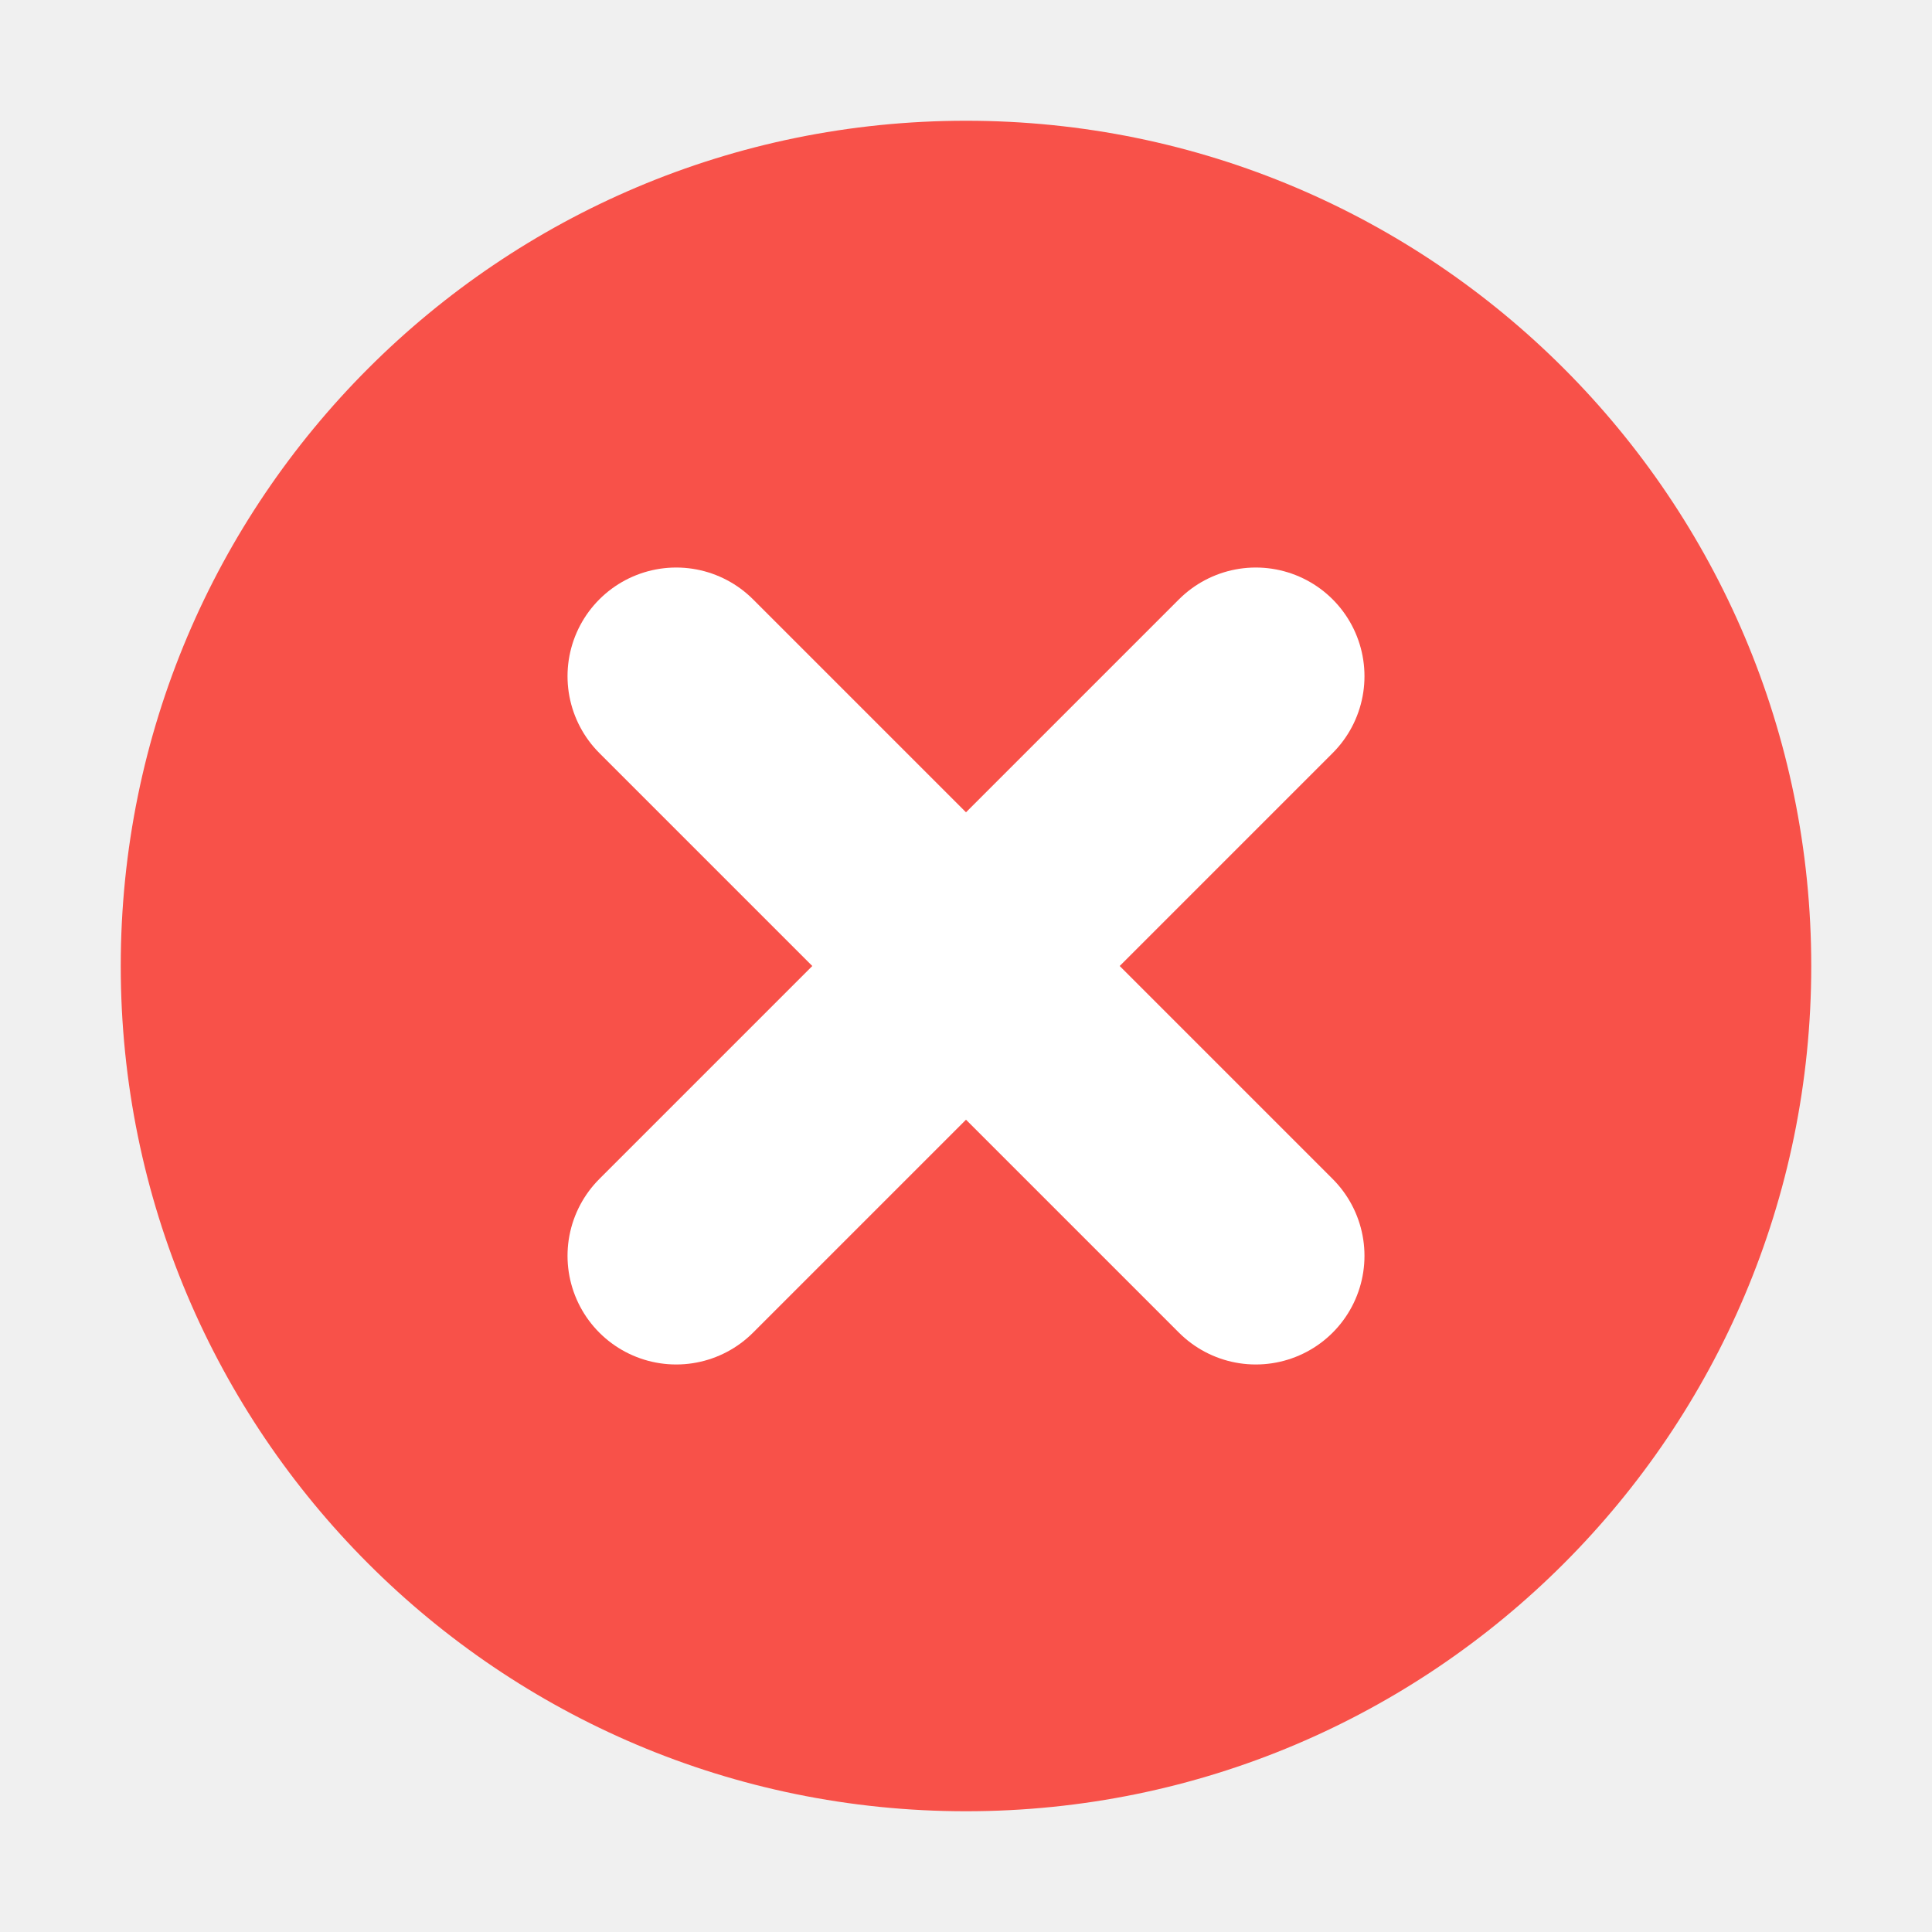
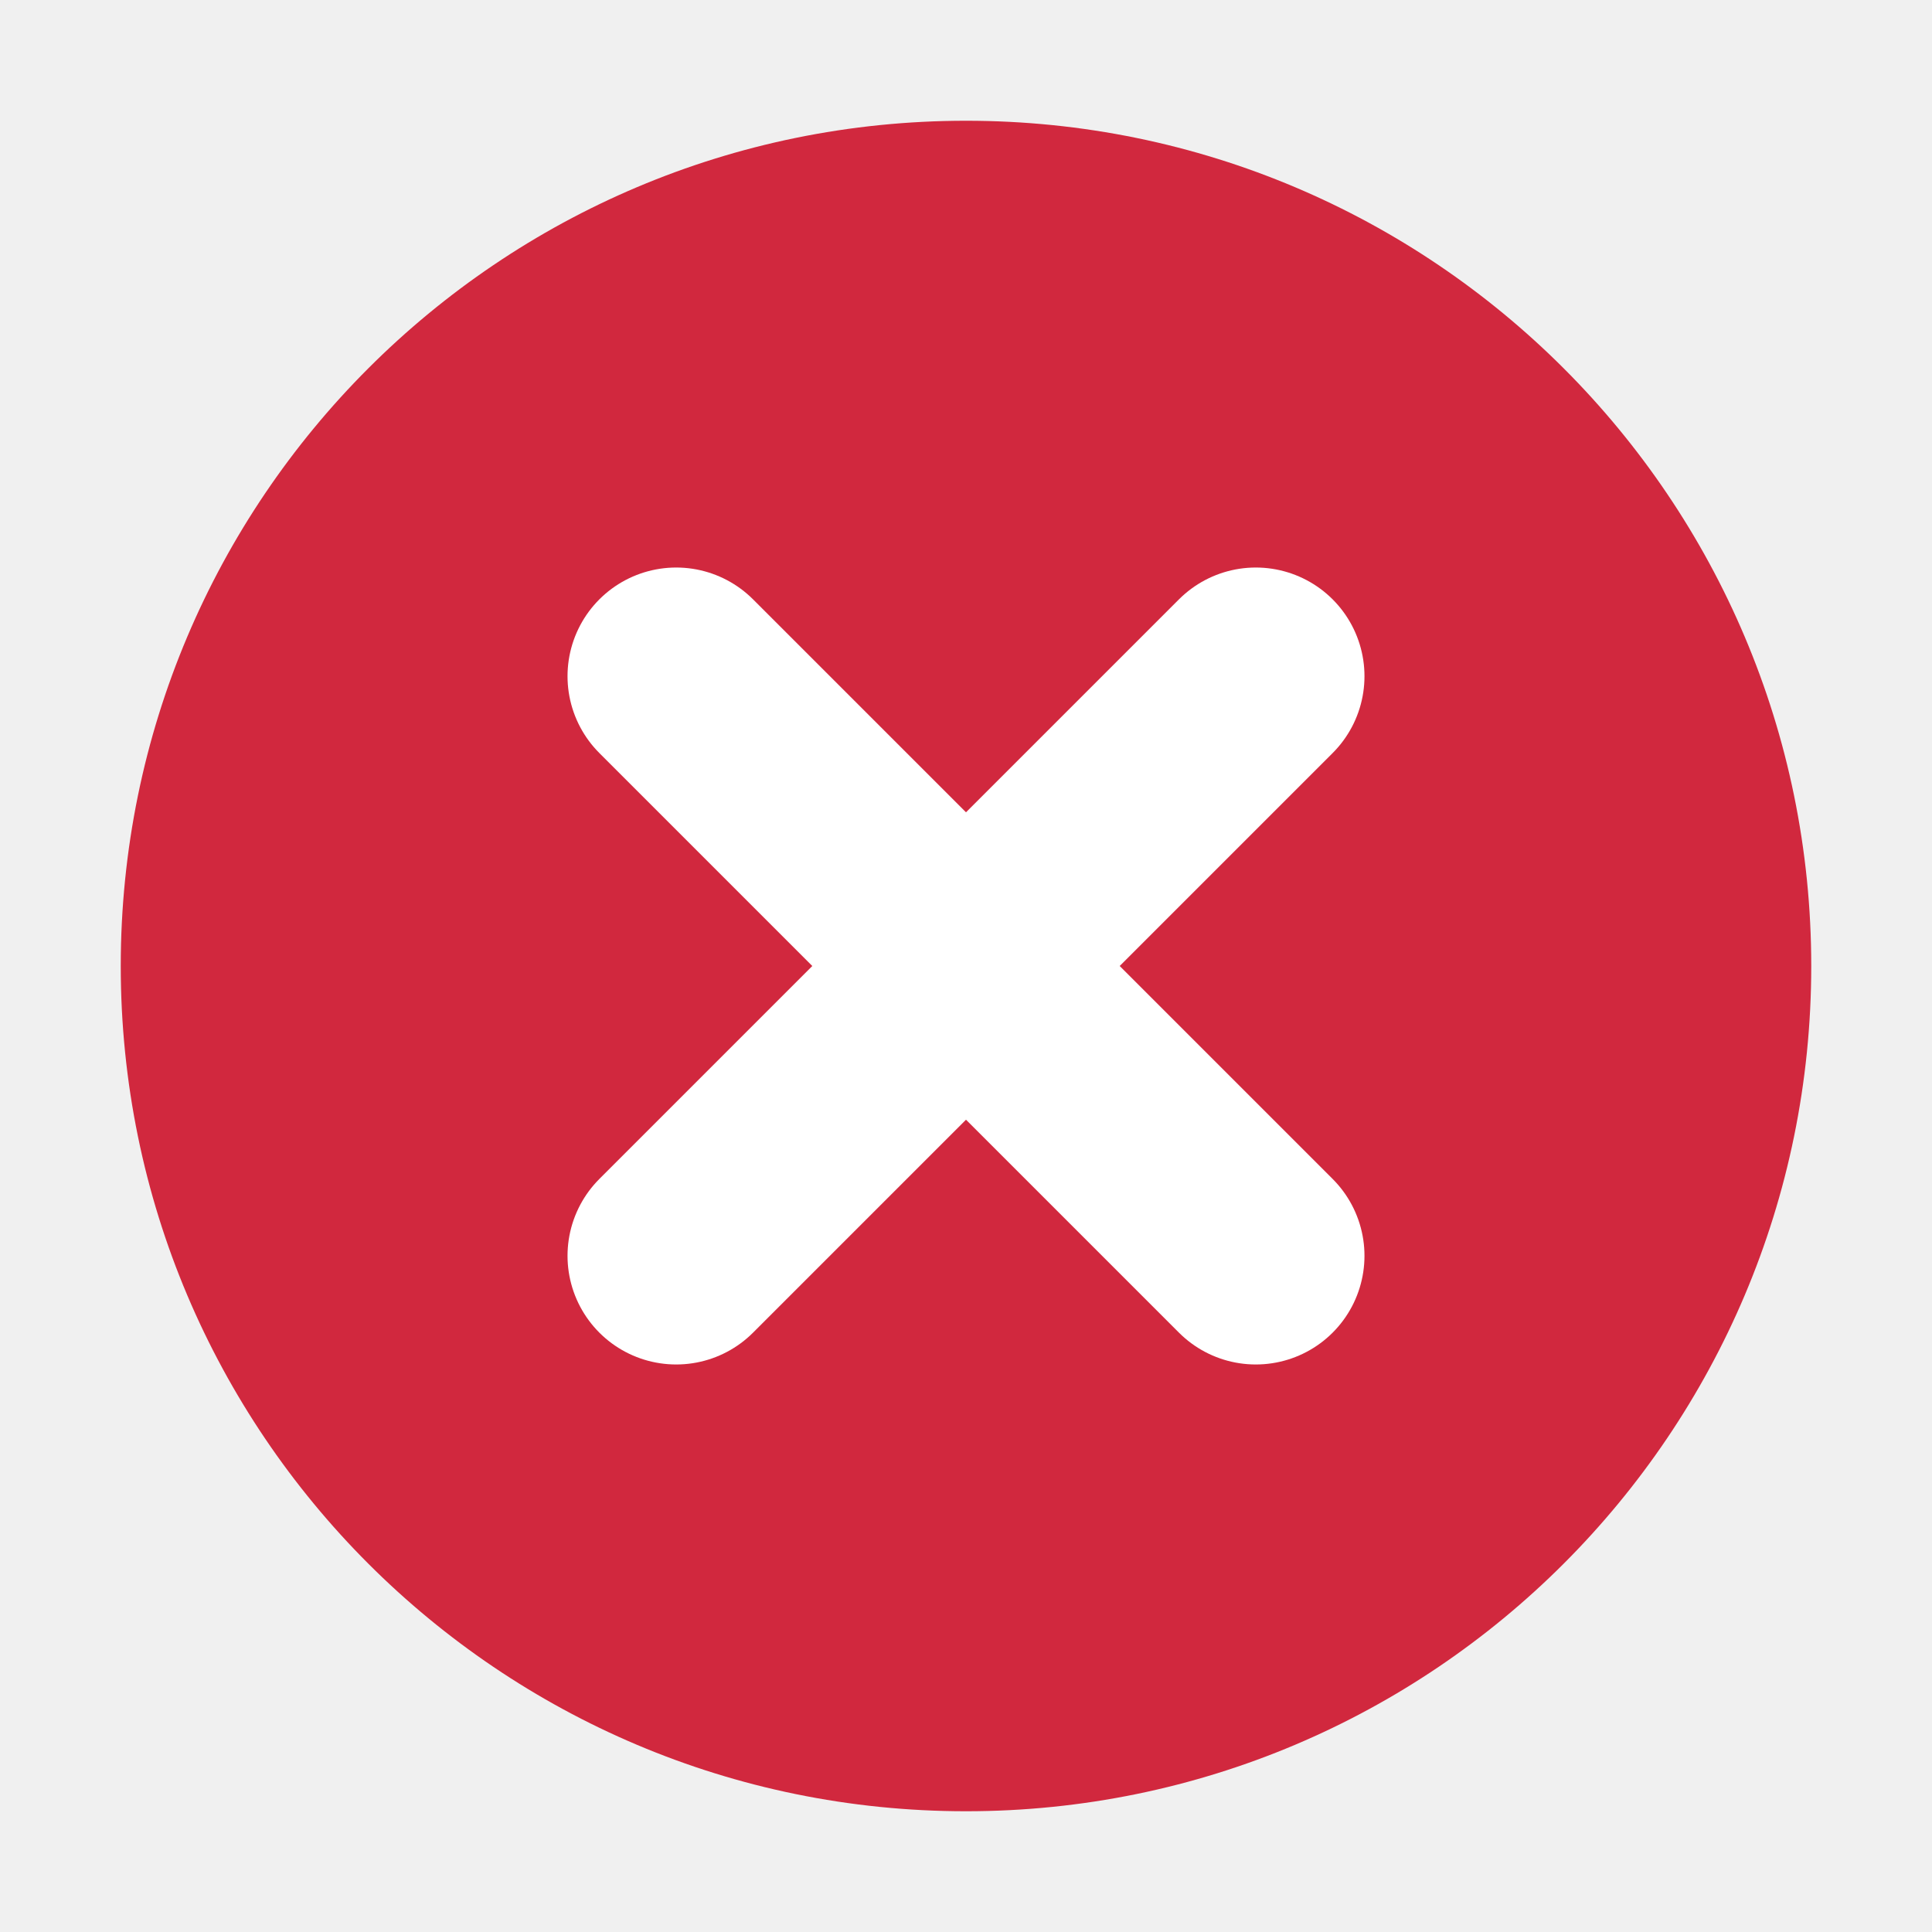
<svg viewBox="0 0 16 16">
-   <circle cx="8" cy="8" r="7" fill="#F85149" />
-   <path d="M5.6 5.6l4.8 4.8M10.4 5.6l-4.8 4.8" stroke="#FFFFFF" stroke-width="1.8" stroke-linecap="round" />
+   <circle cx="8" cy="8" r="7" fill="#d1283e" />
+   <path d="M5.6 5.6l4.8 4.8M10.4 5.6l-4.8 4.8" stroke="#ffffff" stroke-width="1.8" stroke-linecap="round" />
</svg>
